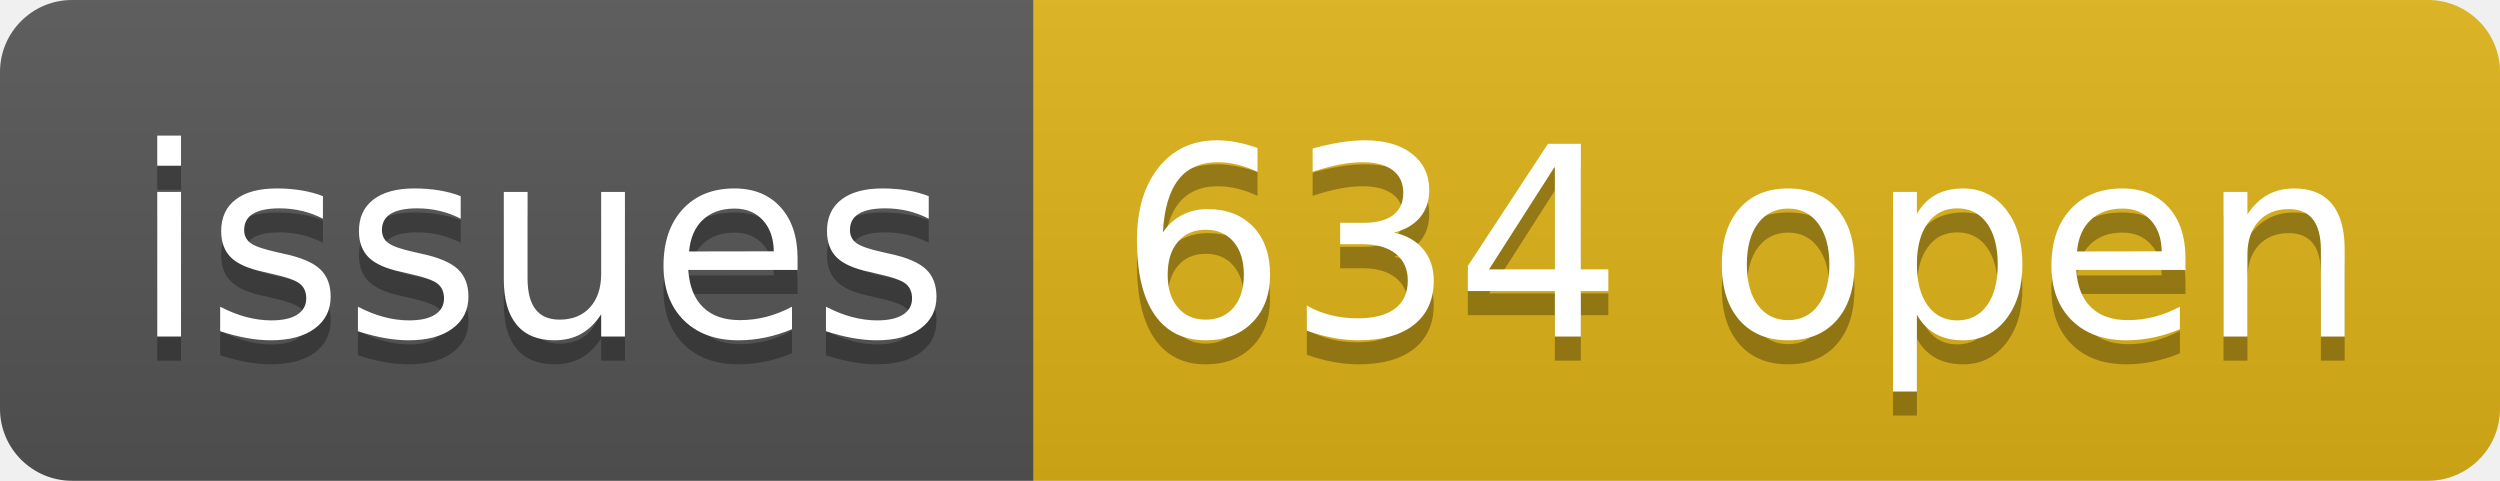
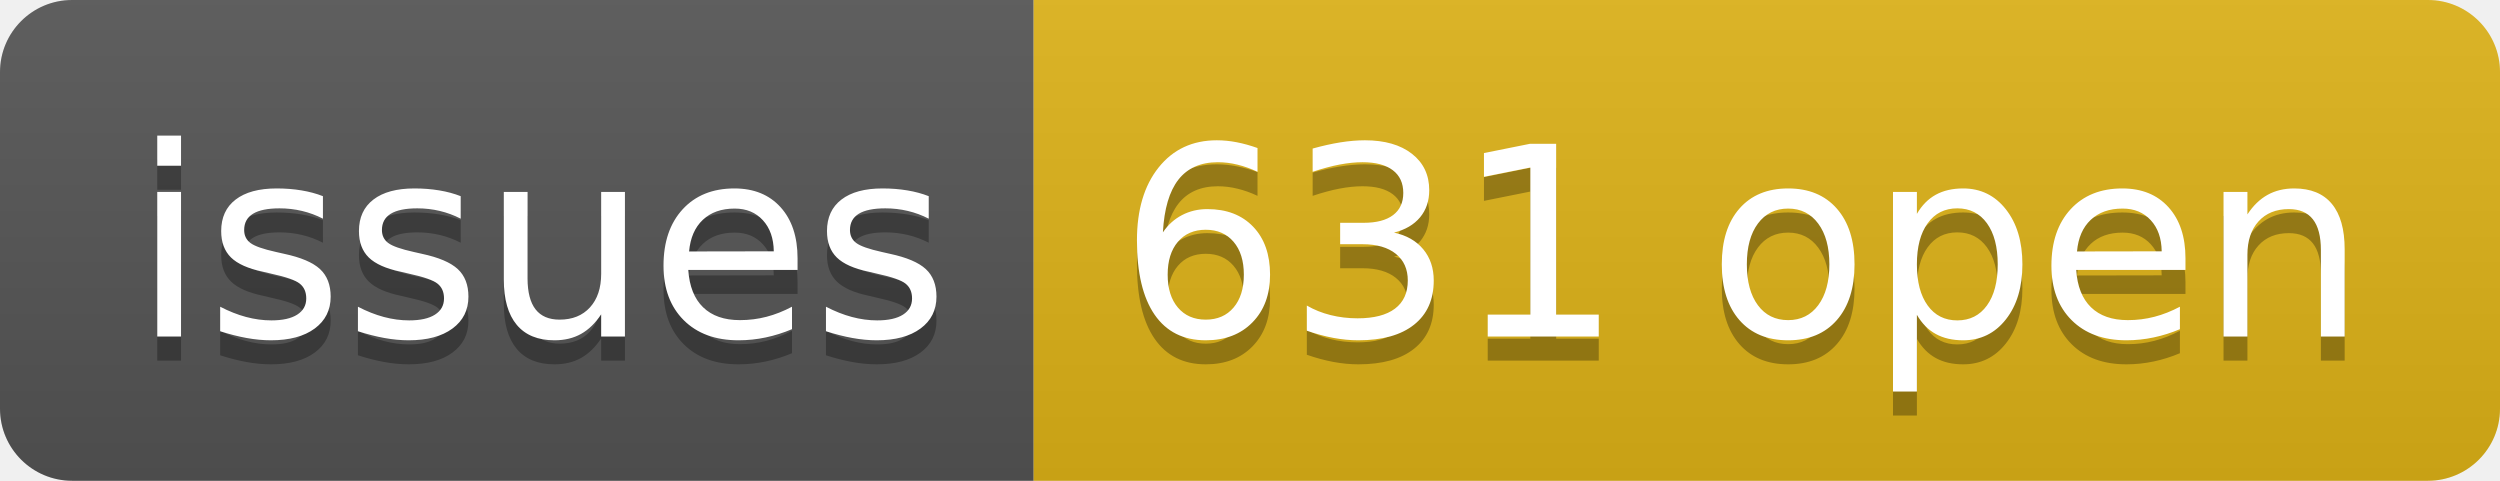
- <svg xmlns="http://www.w3.org/2000/svg" width="104" height="20" role="img" aria-label="issues: 634 open">
+ <svg xmlns="http://www.w3.org/2000/svg" width="104" height="20" role="img" aria-label="issues: 631 open">
  <linearGradient id="s" x2="0" y2="100%">
    <stop offset="0" stop-color="#bbb" stop-opacity=".1" />
    <stop offset="1" stop-opacity=".1" />
  </linearGradient>
  <clipPath id="r">
    <rect width="104" height="20" rx="3" fill="#fff" />
  </clipPath>
  <g clip-path="url(#r)">
    <rect width="43" height="20" fill="#555" />
    <rect x="43" width="61" height="20" fill="#dfb317" />
    <rect width="104" height="20" fill="url(#s)" />
  </g>
  <g fill="#fff" text-anchor="middle" font-family="Verdana,Geneva,DejaVu Sans,sans-serif" text-rendering="geometricPrecision" font-size="110">
    <text aria-hidden="true" x="225" y="150" fill="#010101" fill-opacity=".3" transform="scale(.1)" textLength="330">issues</text>
    <text x="225" y="140" transform="scale(.1)" fill="#fff" textLength="330">issues</text>
-     <text aria-hidden="true" x="725" y="150" fill="#010101" fill-opacity=".3" transform="scale(.1)" textLength="510">634 open</text>
-     <text x="725" y="140" transform="scale(.1)" fill="#fff" textLength="510">634 open</text>
+     <text aria-hidden="true" x="725" y="150" fill="#010101" fill-opacity=".3" transform="scale(.1)" textLength="510">631 open</text>
+     <text x="725" y="140" transform="scale(.1)" fill="#fff" textLength="510">631 open</text>
  </g>
</svg>
